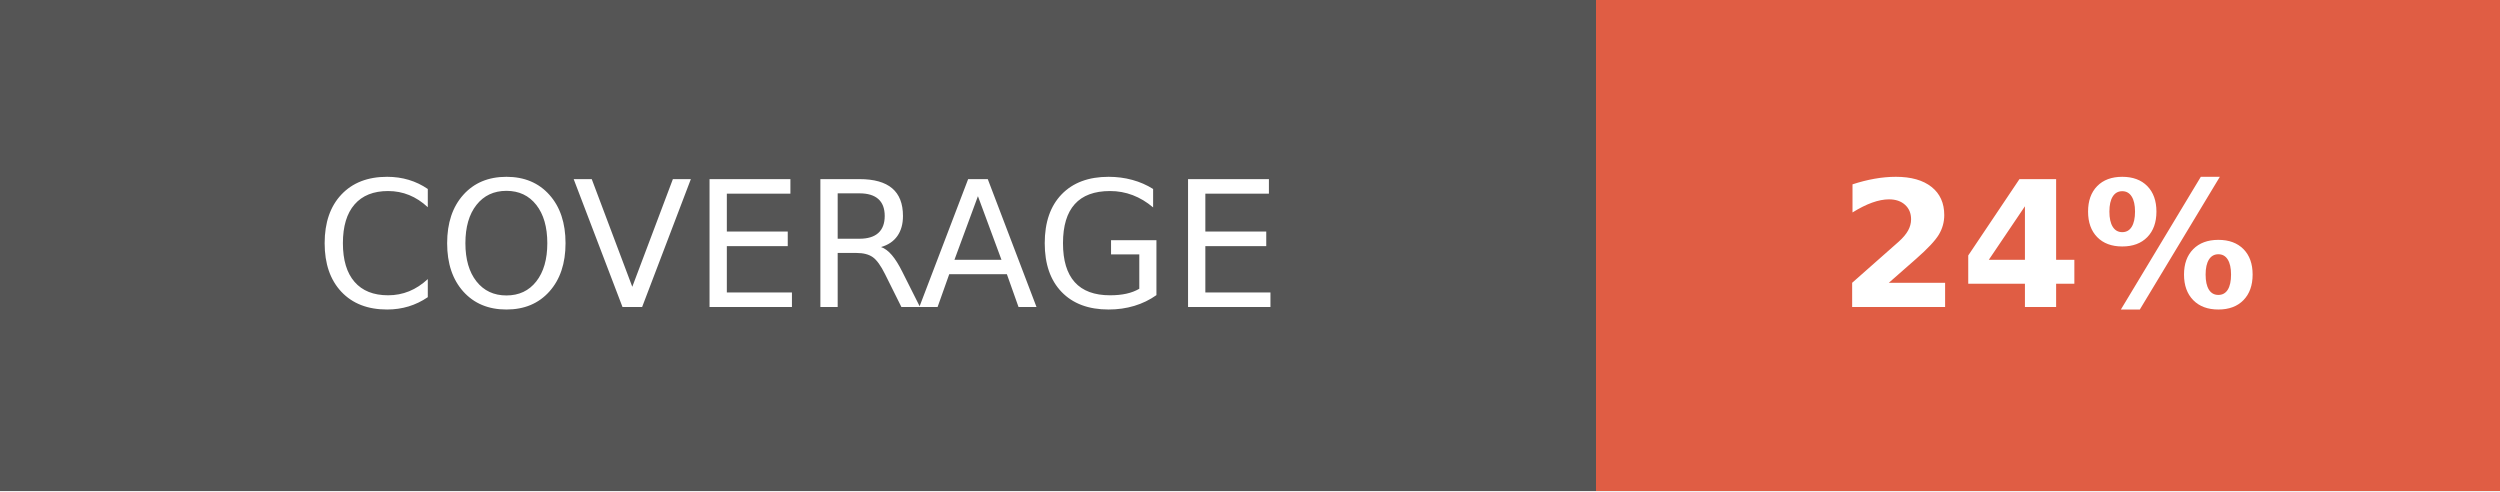
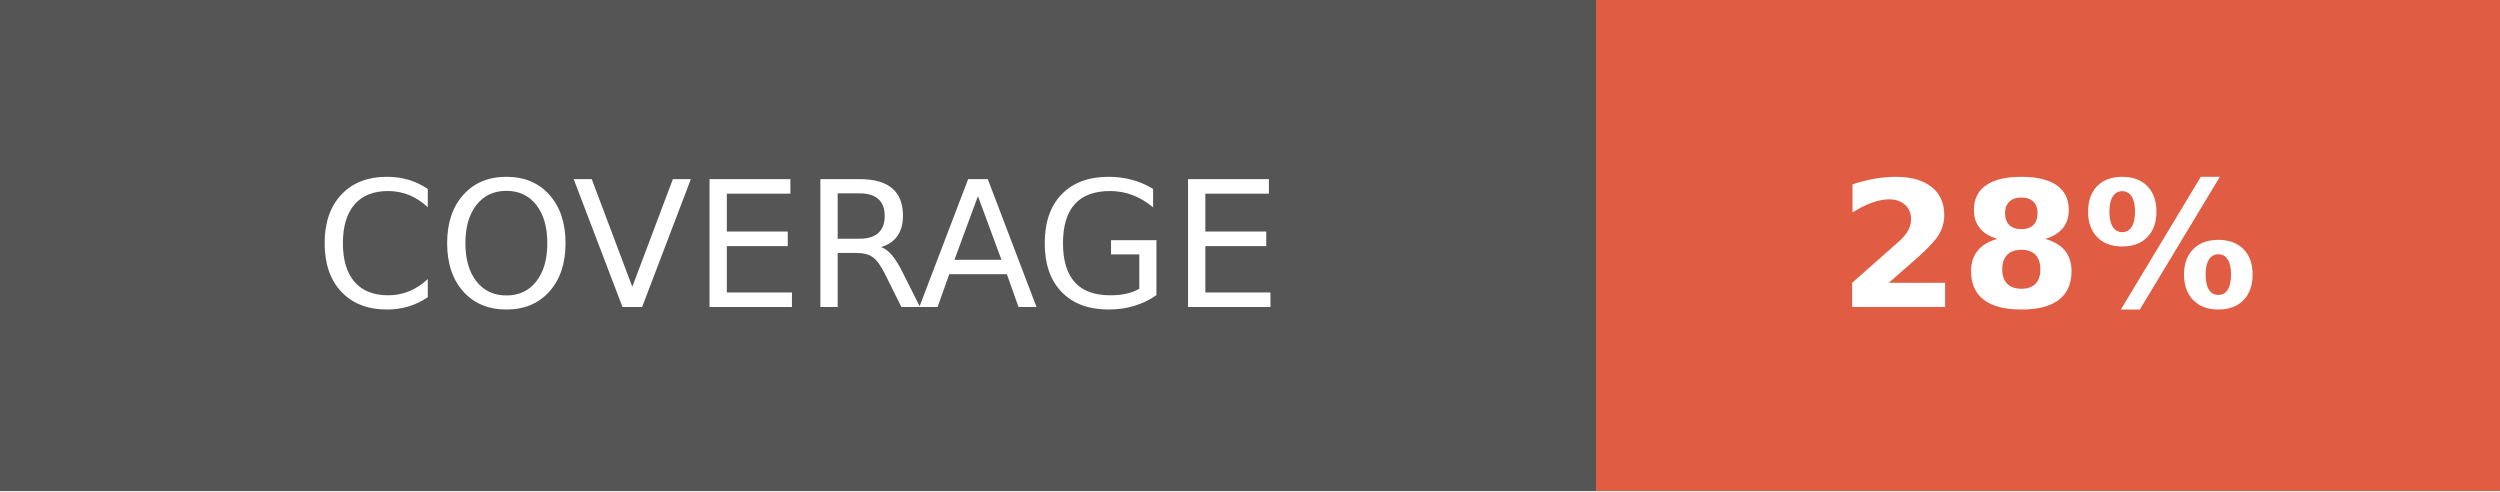
- <svg xmlns="http://www.w3.org/2000/svg" width="142.5" height="28" role="img" aria-label="COVERAGE: 24%">
+ <svg xmlns="http://www.w3.org/2000/svg" width="142.5" height="28" role="img" aria-label="COVERAGE: 28%">
  <g shape-rendering="crispEdges">
    <rect width="91" height="28" fill="#555" />
    <rect x="91" width="51.5" height="28" fill="#e05d44" />
  </g>
  <g fill="#fff" text-anchor="middle" font-family="Verdana,Geneva,DejaVu Sans,sans-serif" text-rendering="geometricPrecision" font-size="100">
    <text fill="#fff" x="455" y="175" transform="scale(.1)" textLength="670">COVERAGE</text>
-     <text fill="#fff" x="1167.5" y="175" font-weight="bold" transform="scale(.1)" textLength="275">24%</text>
+     <text fill="#fff" x="1167.5" y="175" font-weight="bold" transform="scale(.1)" textLength="275">28%</text>
  </g>
</svg>
